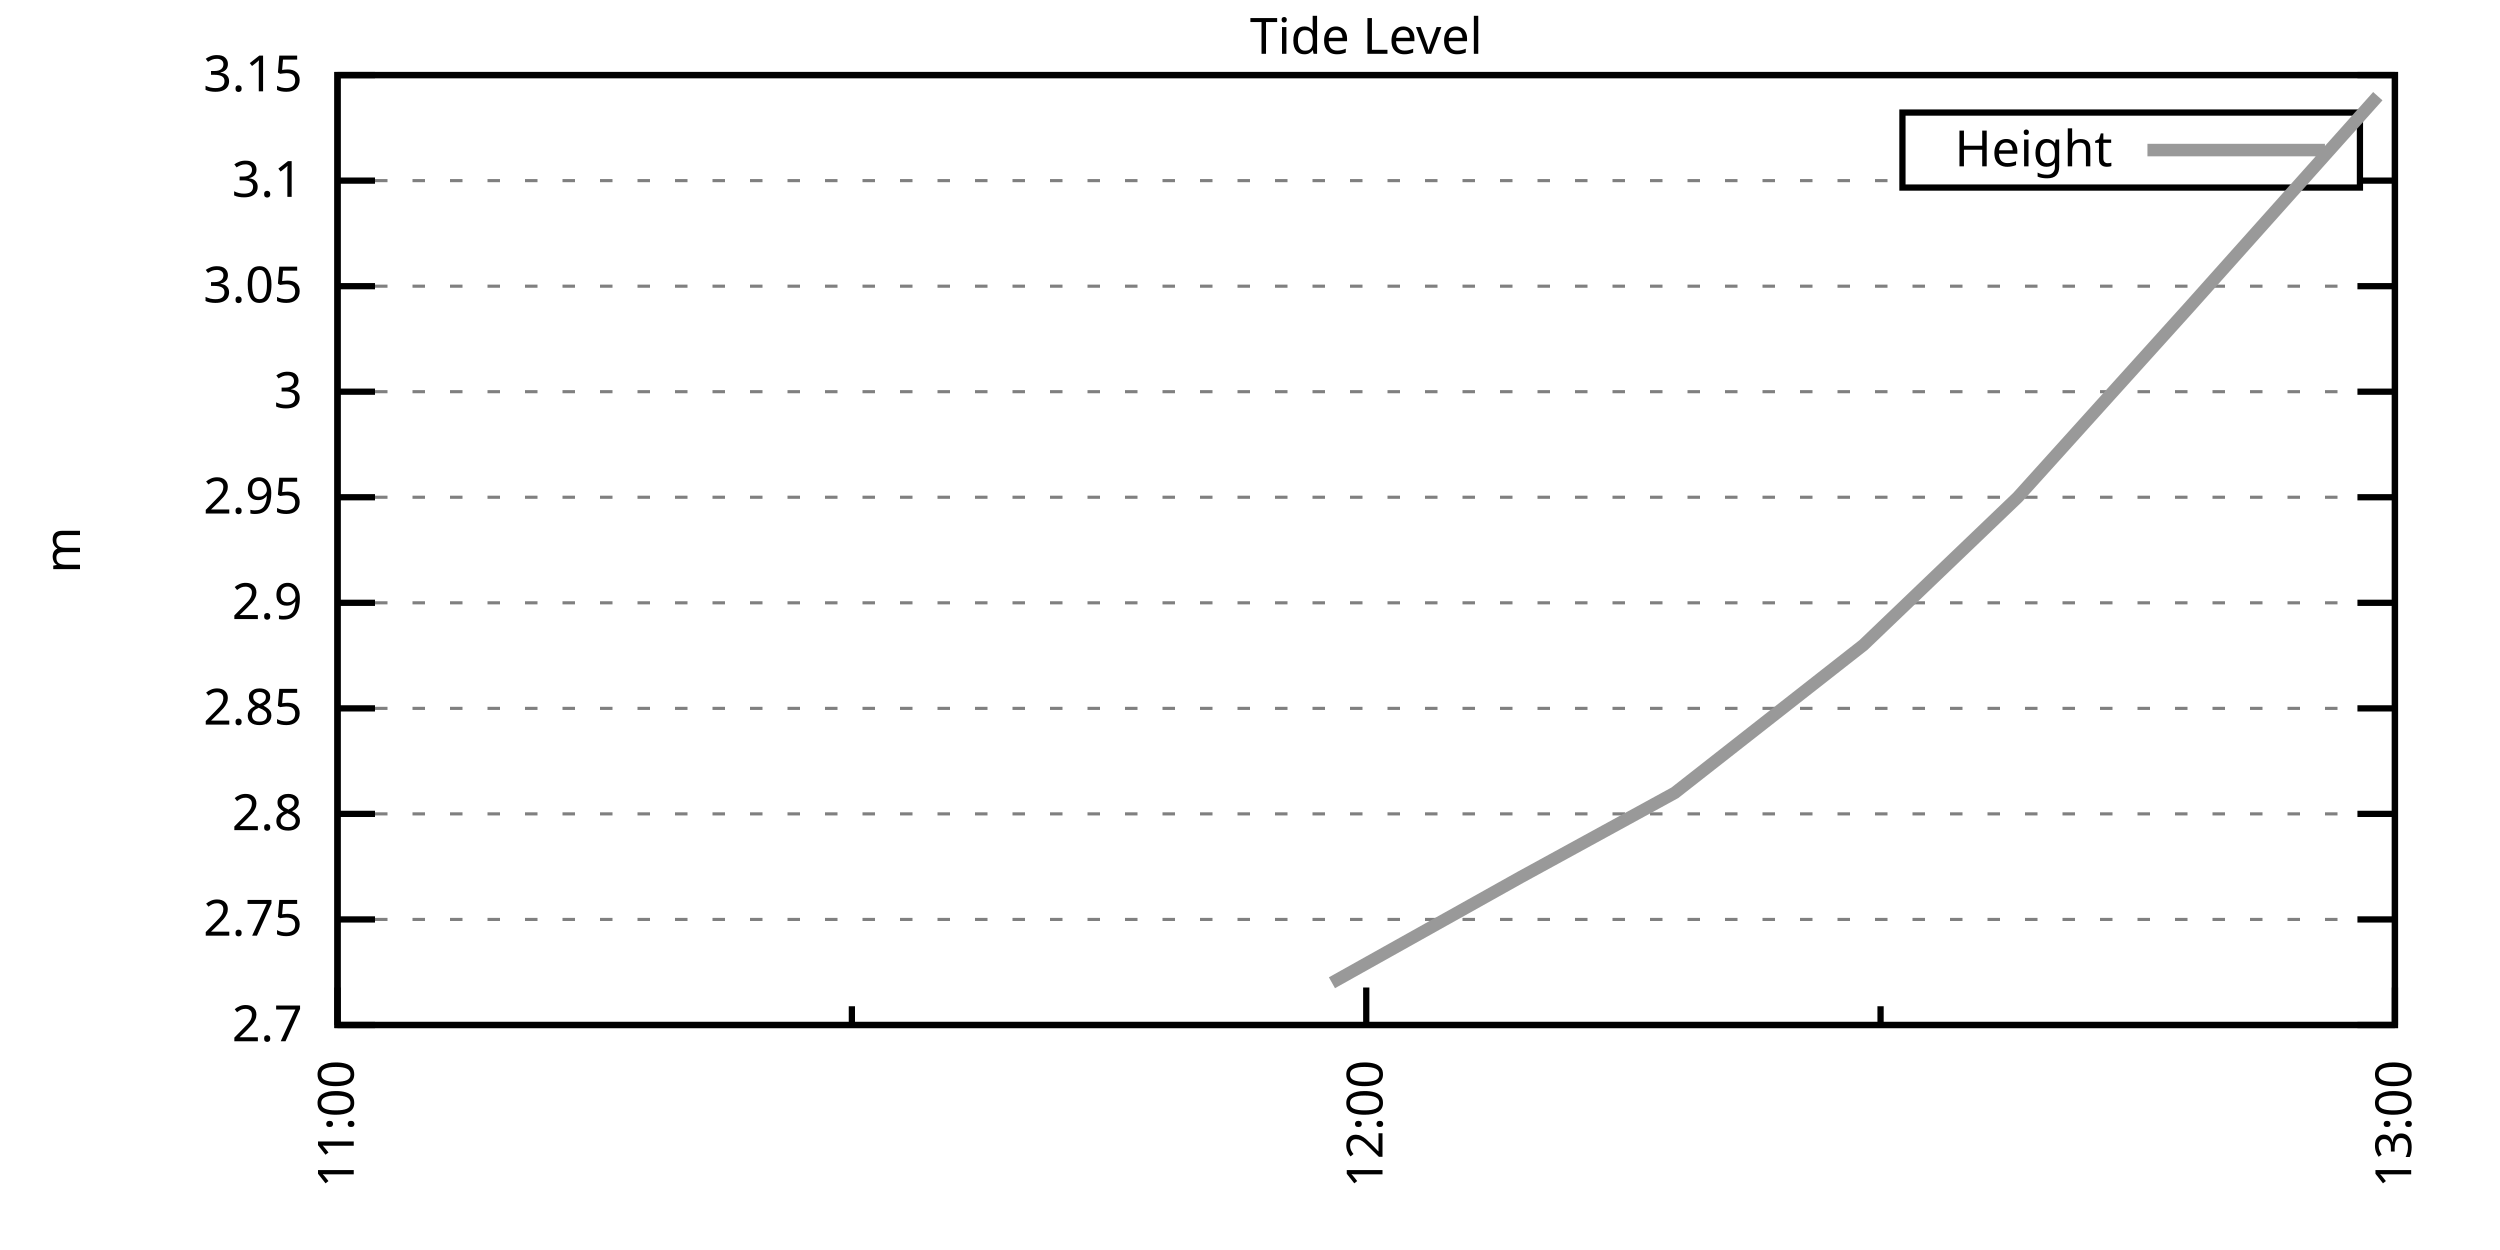
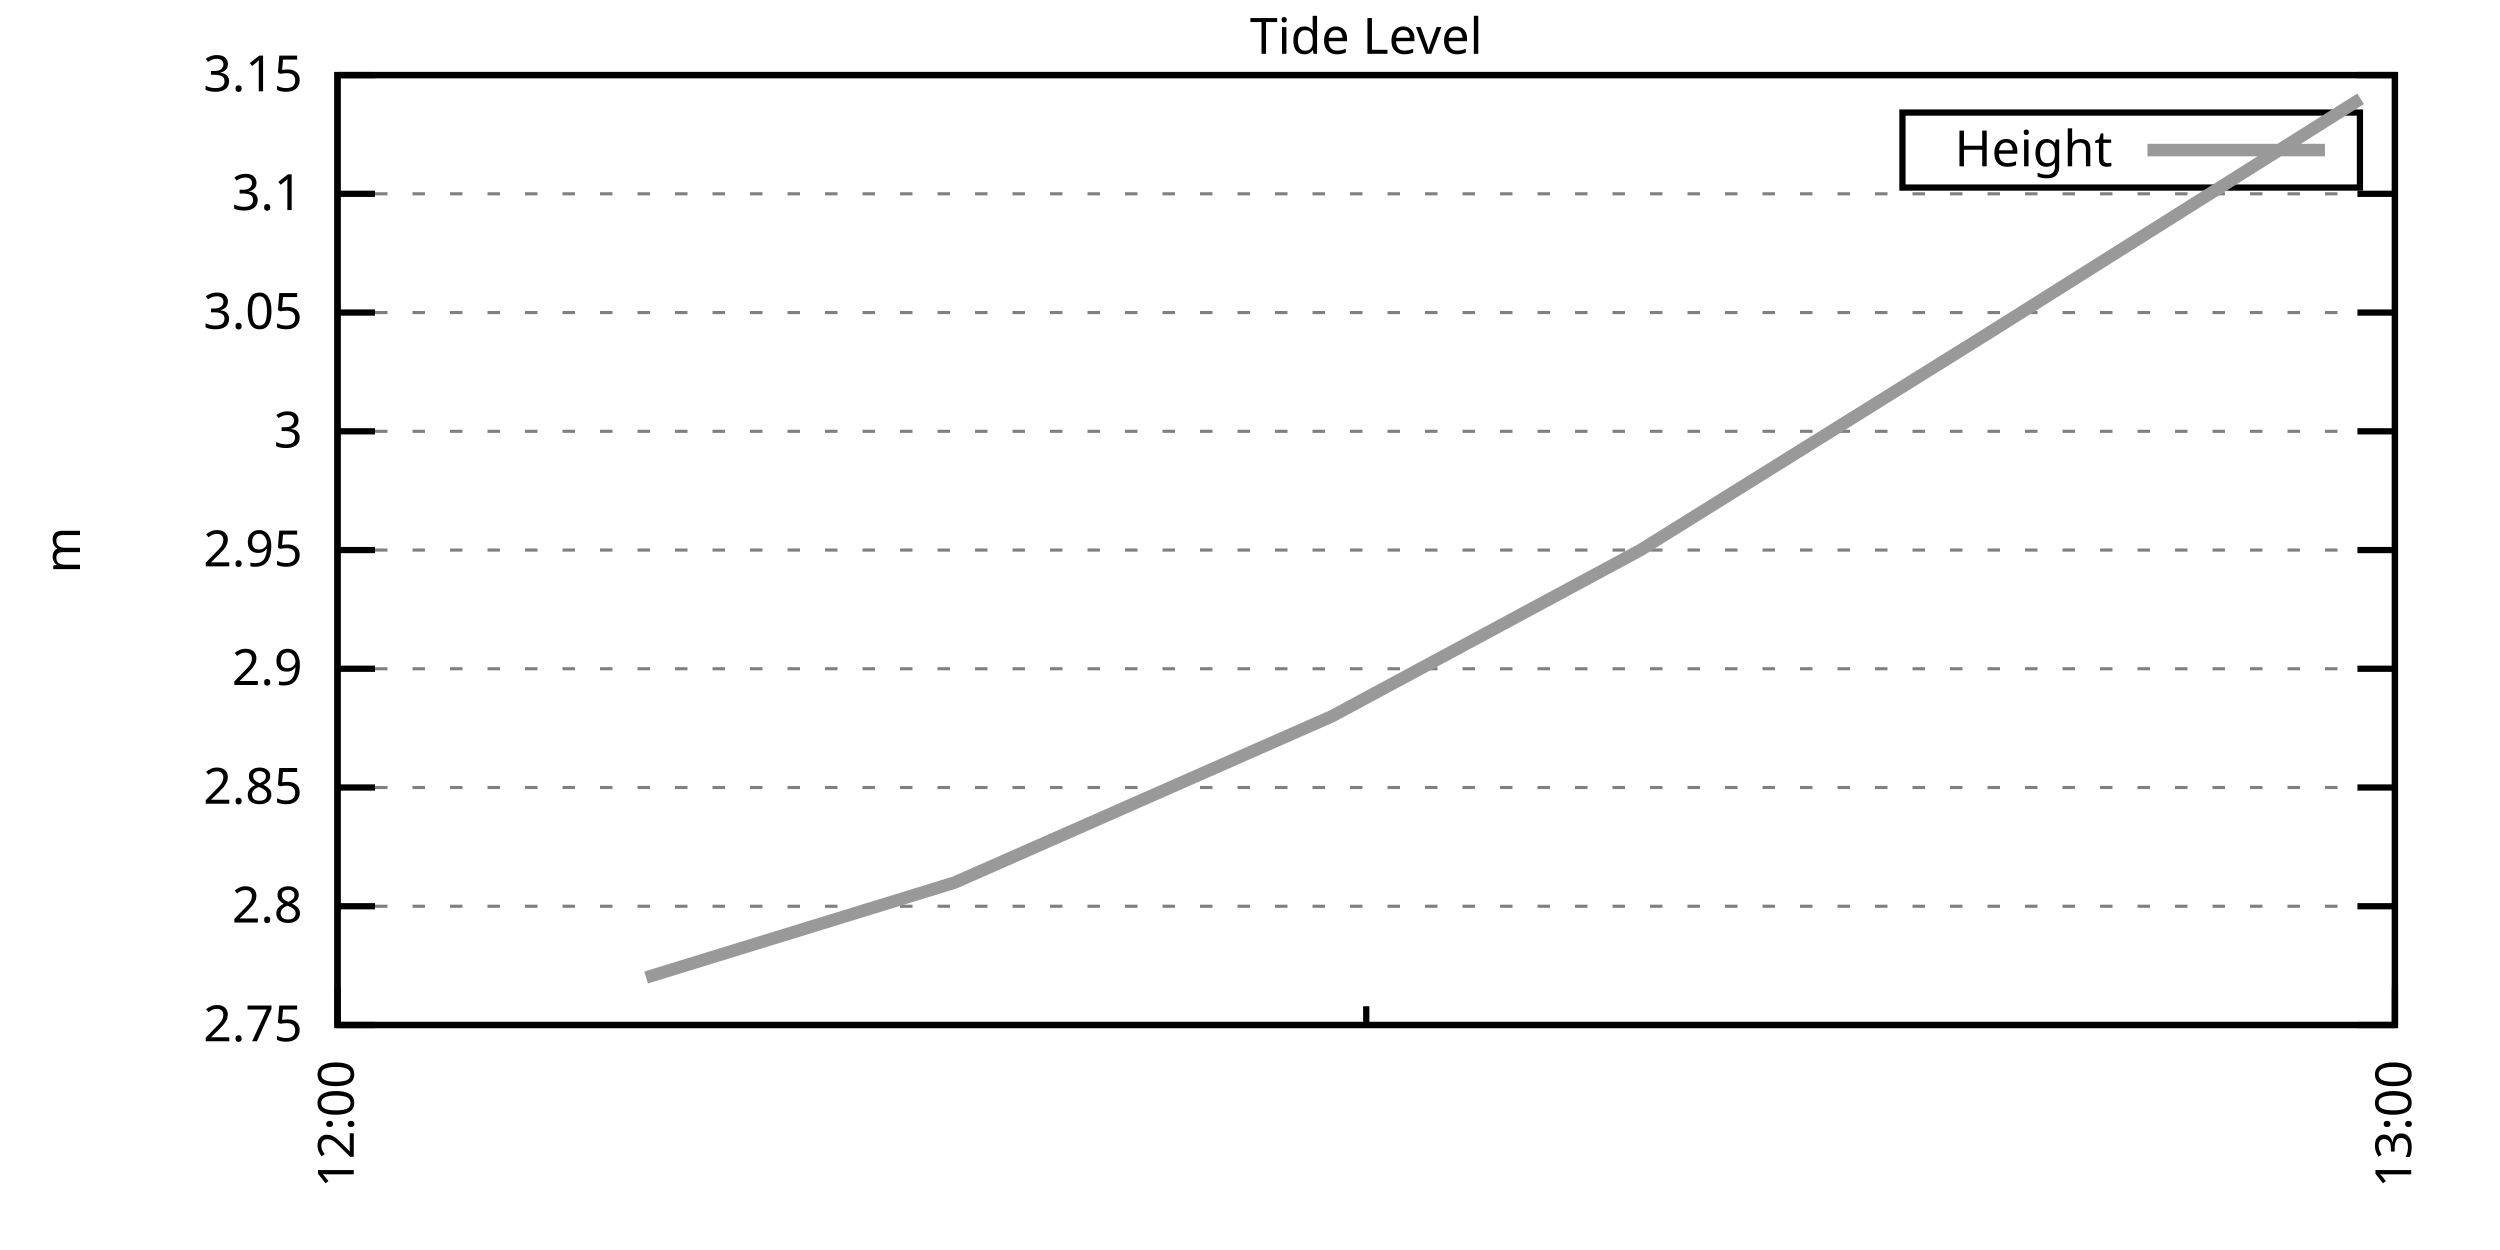
<svg xmlns="http://www.w3.org/2000/svg" xmlns:xlink="http://www.w3.org/1999/xlink" width="400" height="200" viewBox="0 0 400 200">
  <g id="gnuplot_canvas">
    <rect x="0" y="0" width="400" height="200" fill="none" />
    <defs>
      <circle id="gpDot" r="0.5" stroke-width="0.5" stroke="currentColor" />
      <path id="gpPt0" stroke-width="0.333" stroke="currentColor" d="M-1,0 h2 M0,-1 v2" />
      <path id="gpPt1" stroke-width="0.333" stroke="currentColor" d="M-1,-1 L1,1 M1,-1 L-1,1" />
      <path id="gpPt2" stroke-width="0.333" stroke="currentColor" d="M-1,0 L1,0 M0,-1 L0,1 M-1,-1 L1,1 M-1,1 L1,-1" />
      <rect id="gpPt3" stroke-width="0.333" stroke="currentColor" x="-1" y="-1" width="2" height="2" />
      <rect id="gpPt4" stroke-width="0.333" stroke="currentColor" fill="currentColor" x="-1" y="-1" width="2" height="2" />
      <circle id="gpPt5" stroke-width="0.333" stroke="currentColor" cx="0" cy="0" r="1" />
      <use xlink:href="#gpPt5" id="gpPt6" fill="currentColor" stroke="none" />
      <path id="gpPt7" stroke-width="0.333" stroke="currentColor" d="M0,-1.33 L-1.33,0.67 L1.33,0.67 z" />
      <use xlink:href="#gpPt7" id="gpPt8" fill="currentColor" stroke="none" />
      <use xlink:href="#gpPt7" id="gpPt9" stroke="currentColor" transform="rotate(180)" />
      <use xlink:href="#gpPt9" id="gpPt10" fill="currentColor" stroke="none" />
      <use xlink:href="#gpPt3" id="gpPt11" stroke="currentColor" transform="rotate(45)" />
      <use xlink:href="#gpPt11" id="gpPt12" fill="currentColor" stroke="none" />
      <path id="gpPt13" stroke-width="0.333" stroke="currentColor" d="M0,1.330 L1.265,0.411 L0.782,-1.067 L-0.782,-1.076 L-1.265,0.411 z" />
      <use xlink:href="#gpPt13" id="gpPt14" fill="currentColor" stroke="none" />
      <filter id="textbox" filterUnits="objectBoundingBox" x="0" y="0" height="1" width="1">
        <feFlood flood-color="white" flood-opacity="1" result="bgnd" />
        <feComposite in="SourceGraphic" in2="bgnd" operator="atop" />
      </filter>
      <filter id="greybox" filterUnits="objectBoundingBox" x="0" y="0" height="1" width="1">
        <feFlood flood-color="lightgrey" flood-opacity="1" result="grey" />
        <feComposite in="SourceGraphic" in2="grey" operator="atop" />
      </filter>
    </defs>
    <g fill="none" color="white" stroke="currentColor" stroke-width="1.00" stroke-linecap="butt" stroke-linejoin="miter">
</g>
    <g fill="none" color="black" stroke="currentColor" stroke-width="1.00" stroke-linecap="butt" stroke-linejoin="miter">
      <g stroke="none" shape-rendering="crispEdges">
        <polygon fill="rgb(255, 255, 255)" points="54.00,164.00 383.18,164.00 383.18,12.02 54.00,12.02 " />
      </g>
    </g>
    <g fill="none" color="black" stroke="currentColor" stroke-width="1.00" stroke-linecap="butt" stroke-linejoin="miter">
</g>
    <g fill="none" color="black" stroke="black" stroke-width="0.50" stroke-linecap="butt" stroke-linejoin="miter">
</g>
    <g fill="none" color="gray" stroke="currentColor" stroke-width="0.50" stroke-linecap="butt" stroke-linejoin="miter">
      <path stroke="gray" stroke-dasharray="2,4" class="gridline" d="M54.00,164.00 L383.19,164.00  " />
    </g>
    <g fill="none" color="gray" stroke="gray" stroke-width="1.00" stroke-linecap="butt" stroke-linejoin="miter">
</g>
    <g fill="none" color="black" stroke="currentColor" stroke-width="1.00" stroke-linecap="butt" stroke-linejoin="miter">
      <path stroke="black" d="M54.00,164.00 L60.00,164.00 M383.19,164.00 L377.19,164.00  " />
      <g transform="translate(48.40,166.60)" stroke="none" fill="black" font-family="Sans" font-size="8.00" text-anchor="end">
        <text>
-           <tspan font-family="Sans"> 2.7</tspan>
-         </text>
-       </g>
-     </g>
-     <g fill="none" color="black" stroke="currentColor" stroke-width="1.00" stroke-linecap="butt" stroke-linejoin="miter">
- </g>
-     <g fill="none" color="black" stroke="black" stroke-width="0.50" stroke-linecap="butt" stroke-linejoin="miter">
- </g>
-     <g fill="none" color="gray" stroke="currentColor" stroke-width="0.50" stroke-linecap="butt" stroke-linejoin="miter">
-       <path stroke="gray" stroke-dasharray="2,4" class="gridline" d="M54.00,147.11 L383.19,147.11  " />
-     </g>
-     <g fill="none" color="gray" stroke="gray" stroke-width="1.00" stroke-linecap="butt" stroke-linejoin="miter">
- </g>
-     <g fill="none" color="black" stroke="currentColor" stroke-width="1.00" stroke-linecap="butt" stroke-linejoin="miter">
-       <path stroke="black" d="M54.00,147.11 L60.00,147.11 M383.19,147.11 L377.19,147.11  " />
-       <g transform="translate(48.40,149.71)" stroke="none" fill="black" font-family="Sans" font-size="8.00" text-anchor="end">
-         <text>
          <tspan font-family="Sans"> 2.75</tspan>
        </text>
      </g>
    </g>
    <g fill="none" color="black" stroke="currentColor" stroke-width="1.00" stroke-linecap="butt" stroke-linejoin="miter">
</g>
    <g fill="none" color="black" stroke="black" stroke-width="0.50" stroke-linecap="butt" stroke-linejoin="miter">
</g>
    <g fill="none" color="gray" stroke="currentColor" stroke-width="0.50" stroke-linecap="butt" stroke-linejoin="miter">
-       <path stroke="gray" stroke-dasharray="2,4" class="gridline" d="M54.00,130.22 L383.19,130.22  " />
-     </g>
-     <g fill="none" color="gray" stroke="gray" stroke-width="1.00" stroke-linecap="butt" stroke-linejoin="miter">
- </g>
-     <g fill="none" color="black" stroke="currentColor" stroke-width="1.00" stroke-linecap="butt" stroke-linejoin="miter">
-       <path stroke="black" d="M54.00,130.22 L60.00,130.22 M383.19,130.22 L377.19,130.22  " />
-       <g transform="translate(48.40,132.82)" stroke="none" fill="black" font-family="Sans" font-size="8.00" text-anchor="end">
+       <path stroke="gray" stroke-dasharray="2,4" class="gridline" d="M54.00,145.00 L383.19,145.00  " />
+     </g>
+     <g fill="none" color="gray" stroke="gray" stroke-width="1.00" stroke-linecap="butt" stroke-linejoin="miter">
+ </g>
+     <g fill="none" color="black" stroke="currentColor" stroke-width="1.00" stroke-linecap="butt" stroke-linejoin="miter">
+       <path stroke="black" d="M54.00,145.00 L60.00,145.00 M383.19,145.00 L377.19,145.00  " />
+       <g transform="translate(48.40,147.60)" stroke="none" fill="black" font-family="Sans" font-size="8.00" text-anchor="end">
        <text>
          <tspan font-family="Sans"> 2.8</tspan>
        </text>
      </g>
    </g>
    <g fill="none" color="black" stroke="currentColor" stroke-width="1.00" stroke-linecap="butt" stroke-linejoin="miter">
</g>
    <g fill="none" color="black" stroke="black" stroke-width="0.50" stroke-linecap="butt" stroke-linejoin="miter">
</g>
    <g fill="none" color="gray" stroke="currentColor" stroke-width="0.50" stroke-linecap="butt" stroke-linejoin="miter">
-       <path stroke="gray" stroke-dasharray="2,4" class="gridline" d="M54.00,113.34 L383.19,113.34  " />
-     </g>
-     <g fill="none" color="gray" stroke="gray" stroke-width="1.00" stroke-linecap="butt" stroke-linejoin="miter">
- </g>
-     <g fill="none" color="black" stroke="currentColor" stroke-width="1.00" stroke-linecap="butt" stroke-linejoin="miter">
-       <path stroke="black" d="M54.00,113.34 L60.00,113.34 M383.19,113.34 L377.19,113.34  " />
-       <g transform="translate(48.40,115.94)" stroke="none" fill="black" font-family="Sans" font-size="8.00" text-anchor="end">
+       <path stroke="gray" stroke-dasharray="2,4" class="gridline" d="M54.00,126.00 L383.19,126.00  " />
+     </g>
+     <g fill="none" color="gray" stroke="gray" stroke-width="1.00" stroke-linecap="butt" stroke-linejoin="miter">
+ </g>
+     <g fill="none" color="black" stroke="currentColor" stroke-width="1.00" stroke-linecap="butt" stroke-linejoin="miter">
+       <path stroke="black" d="M54.00,126.00 L60.00,126.00 M383.19,126.00 L377.19,126.00  " />
+       <g transform="translate(48.40,128.60)" stroke="none" fill="black" font-family="Sans" font-size="8.00" text-anchor="end">
        <text>
          <tspan font-family="Sans"> 2.85</tspan>
        </text>
      </g>
    </g>
    <g fill="none" color="black" stroke="currentColor" stroke-width="1.00" stroke-linecap="butt" stroke-linejoin="miter">
</g>
    <g fill="none" color="black" stroke="black" stroke-width="0.50" stroke-linecap="butt" stroke-linejoin="miter">
</g>
    <g fill="none" color="gray" stroke="currentColor" stroke-width="0.50" stroke-linecap="butt" stroke-linejoin="miter">
-       <path stroke="gray" stroke-dasharray="2,4" class="gridline" d="M54.00,96.45 L383.19,96.45  " />
-     </g>
-     <g fill="none" color="gray" stroke="gray" stroke-width="1.00" stroke-linecap="butt" stroke-linejoin="miter">
- </g>
-     <g fill="none" color="black" stroke="currentColor" stroke-width="1.00" stroke-linecap="butt" stroke-linejoin="miter">
-       <path stroke="black" d="M54.00,96.45 L60.00,96.45 M383.19,96.45 L377.19,96.45  " />
-       <g transform="translate(48.40,99.05)" stroke="none" fill="black" font-family="Sans" font-size="8.00" text-anchor="end">
+       <path stroke="gray" stroke-dasharray="2,4" class="gridline" d="M54.00,107.00 L383.19,107.00  " />
+     </g>
+     <g fill="none" color="gray" stroke="gray" stroke-width="1.00" stroke-linecap="butt" stroke-linejoin="miter">
+ </g>
+     <g fill="none" color="black" stroke="currentColor" stroke-width="1.00" stroke-linecap="butt" stroke-linejoin="miter">
+       <path stroke="black" d="M54.00,107.00 L60.00,107.00 M383.19,107.00 L377.19,107.00  " />
+       <g transform="translate(48.40,109.60)" stroke="none" fill="black" font-family="Sans" font-size="8.00" text-anchor="end">
        <text>
          <tspan font-family="Sans"> 2.9</tspan>
        </text>
      </g>
    </g>
    <g fill="none" color="black" stroke="currentColor" stroke-width="1.00" stroke-linecap="butt" stroke-linejoin="miter">
</g>
    <g fill="none" color="black" stroke="black" stroke-width="0.50" stroke-linecap="butt" stroke-linejoin="miter">
</g>
    <g fill="none" color="gray" stroke="currentColor" stroke-width="0.50" stroke-linecap="butt" stroke-linejoin="miter">
-       <path stroke="gray" stroke-dasharray="2,4" class="gridline" d="M54.00,79.56 L383.19,79.56  " />
-     </g>
-     <g fill="none" color="gray" stroke="gray" stroke-width="1.00" stroke-linecap="butt" stroke-linejoin="miter">
- </g>
-     <g fill="none" color="black" stroke="currentColor" stroke-width="1.00" stroke-linecap="butt" stroke-linejoin="miter">
-       <path stroke="black" d="M54.00,79.56 L60.00,79.56 M383.19,79.56 L377.19,79.56  " />
-       <g transform="translate(48.40,82.16)" stroke="none" fill="black" font-family="Sans" font-size="8.00" text-anchor="end">
+       <path stroke="gray" stroke-dasharray="2,4" class="gridline" d="M54.00,88.01 L383.19,88.01  " />
+     </g>
+     <g fill="none" color="gray" stroke="gray" stroke-width="1.00" stroke-linecap="butt" stroke-linejoin="miter">
+ </g>
+     <g fill="none" color="black" stroke="currentColor" stroke-width="1.00" stroke-linecap="butt" stroke-linejoin="miter">
+       <path stroke="black" d="M54.00,88.01 L60.00,88.01 M383.19,88.01 L377.19,88.01  " />
+       <g transform="translate(48.40,90.61)" stroke="none" fill="black" font-family="Sans" font-size="8.00" text-anchor="end">
        <text>
          <tspan font-family="Sans"> 2.95</tspan>
        </text>
      </g>
    </g>
    <g fill="none" color="black" stroke="currentColor" stroke-width="1.00" stroke-linecap="butt" stroke-linejoin="miter">
</g>
    <g fill="none" color="black" stroke="black" stroke-width="0.50" stroke-linecap="butt" stroke-linejoin="miter">
</g>
    <g fill="none" color="gray" stroke="currentColor" stroke-width="0.50" stroke-linecap="butt" stroke-linejoin="miter">
-       <path stroke="gray" stroke-dasharray="2,4" class="gridline" d="M54.00,62.67 L383.19,62.67  " />
-     </g>
-     <g fill="none" color="gray" stroke="gray" stroke-width="1.00" stroke-linecap="butt" stroke-linejoin="miter">
- </g>
-     <g fill="none" color="black" stroke="currentColor" stroke-width="1.00" stroke-linecap="butt" stroke-linejoin="miter">
-       <path stroke="black" d="M54.00,62.67 L60.00,62.67 M383.19,62.67 L377.19,62.67  " />
-       <g transform="translate(48.40,65.27)" stroke="none" fill="black" font-family="Sans" font-size="8.00" text-anchor="end">
+       <path stroke="gray" stroke-dasharray="2,4" class="gridline" d="M54.00,69.01 L383.19,69.01  " />
+     </g>
+     <g fill="none" color="gray" stroke="gray" stroke-width="1.00" stroke-linecap="butt" stroke-linejoin="miter">
+ </g>
+     <g fill="none" color="black" stroke="currentColor" stroke-width="1.00" stroke-linecap="butt" stroke-linejoin="miter">
+       <path stroke="black" d="M54.00,69.01 L60.00,69.01 M383.19,69.01 L377.19,69.01  " />
+       <g transform="translate(48.40,71.61)" stroke="none" fill="black" font-family="Sans" font-size="8.00" text-anchor="end">
        <text>
          <tspan font-family="Sans"> 3</tspan>
        </text>
      </g>
    </g>
    <g fill="none" color="black" stroke="currentColor" stroke-width="1.00" stroke-linecap="butt" stroke-linejoin="miter">
</g>
    <g fill="none" color="black" stroke="black" stroke-width="0.50" stroke-linecap="butt" stroke-linejoin="miter">
</g>
    <g fill="none" color="gray" stroke="currentColor" stroke-width="0.50" stroke-linecap="butt" stroke-linejoin="miter">
-       <path stroke="gray" stroke-dasharray="2,4" class="gridline" d="M54.00,45.79 L383.19,45.79  " />
-     </g>
-     <g fill="none" color="gray" stroke="gray" stroke-width="1.00" stroke-linecap="butt" stroke-linejoin="miter">
- </g>
-     <g fill="none" color="black" stroke="currentColor" stroke-width="1.00" stroke-linecap="butt" stroke-linejoin="miter">
-       <path stroke="black" d="M54.00,45.79 L60.00,45.79 M383.19,45.79 L377.19,45.79  " />
-       <g transform="translate(48.40,48.39)" stroke="none" fill="black" font-family="Sans" font-size="8.00" text-anchor="end">
+       <path stroke="gray" stroke-dasharray="2,4" class="gridline" d="M54.00,50.01 L383.19,50.01  " />
+     </g>
+     <g fill="none" color="gray" stroke="gray" stroke-width="1.00" stroke-linecap="butt" stroke-linejoin="miter">
+ </g>
+     <g fill="none" color="black" stroke="currentColor" stroke-width="1.00" stroke-linecap="butt" stroke-linejoin="miter">
+       <path stroke="black" d="M54.00,50.01 L60.00,50.01 M383.19,50.01 L377.19,50.01  " />
+       <g transform="translate(48.40,52.61)" stroke="none" fill="black" font-family="Sans" font-size="8.00" text-anchor="end">
        <text>
          <tspan font-family="Sans"> 3.05</tspan>
        </text>
      </g>
    </g>
    <g fill="none" color="black" stroke="currentColor" stroke-width="1.00" stroke-linecap="butt" stroke-linejoin="miter">
</g>
    <g fill="none" color="black" stroke="black" stroke-width="0.50" stroke-linecap="butt" stroke-linejoin="miter">
</g>
    <g fill="none" color="gray" stroke="currentColor" stroke-width="0.50" stroke-linecap="butt" stroke-linejoin="miter">
-       <path stroke="gray" stroke-dasharray="2,4" class="gridline" d="M54.00,28.90 L304.39,28.90 M377.59,28.90 L383.19,28.90  " />
-     </g>
-     <g fill="none" color="gray" stroke="gray" stroke-width="1.00" stroke-linecap="butt" stroke-linejoin="miter">
- </g>
-     <g fill="none" color="black" stroke="currentColor" stroke-width="1.00" stroke-linecap="butt" stroke-linejoin="miter">
-       <path stroke="black" d="M54.00,28.90 L60.00,28.90 M383.19,28.90 L377.19,28.90  " />
-       <g transform="translate(48.40,31.50)" stroke="none" fill="black" font-family="Sans" font-size="8.00" text-anchor="end">
+       <path stroke="gray" stroke-dasharray="2,4" class="gridline" d="M54.00,31.01 L383.19,31.01  " />
+     </g>
+     <g fill="none" color="gray" stroke="gray" stroke-width="1.00" stroke-linecap="butt" stroke-linejoin="miter">
+ </g>
+     <g fill="none" color="black" stroke="currentColor" stroke-width="1.00" stroke-linecap="butt" stroke-linejoin="miter">
+       <path stroke="black" d="M54.00,31.01 L60.00,31.01 M383.19,31.01 L377.19,31.01  " />
+       <g transform="translate(48.40,33.61)" stroke="none" fill="black" font-family="Sans" font-size="8.00" text-anchor="end">
        <text>
          <tspan font-family="Sans"> 3.1</tspan>
        </text>
      </g>
    </g>
    <g fill="none" color="black" stroke="currentColor" stroke-width="1.00" stroke-linecap="butt" stroke-linejoin="miter">
</g>
    <g fill="none" color="black" stroke="black" stroke-width="0.50" stroke-linecap="butt" stroke-linejoin="miter">
</g>
    <g fill="none" color="gray" stroke="currentColor" stroke-width="0.50" stroke-linecap="butt" stroke-linejoin="miter">
      <path stroke="gray" stroke-dasharray="2,4" class="gridline" d="M54.00,12.01 L383.19,12.01  " />
    </g>
    <g fill="none" color="gray" stroke="gray" stroke-width="1.00" stroke-linecap="butt" stroke-linejoin="miter">
</g>
    <g fill="none" color="black" stroke="currentColor" stroke-width="1.00" stroke-linecap="butt" stroke-linejoin="miter">
      <path stroke="black" d="M54.00,12.01 L60.00,12.01 M383.19,12.01 L377.19,12.01  " />
      <g transform="translate(48.40,14.61)" stroke="none" fill="black" font-family="Sans" font-size="8.00" text-anchor="end">
        <text>
          <tspan font-family="Sans"> 3.15</tspan>
        </text>
      </g>
    </g>
    <g fill="none" color="black" stroke="currentColor" stroke-width="1.00" stroke-linecap="butt" stroke-linejoin="miter">
      <path stroke="black" d="M54.00,164.00 L54.00,158.00  " />
      <g transform="translate(56.60,169.60) rotate(270)" stroke="none" fill="black" font-family="Sans" font-size="8.00" text-anchor="end">
        <text>
-           <tspan font-family="Sans">11:00</tspan>
-         </text>
-       </g>
-     </g>
-     <g fill="none" color="black" stroke="currentColor" stroke-width="1.00" stroke-linecap="butt" stroke-linejoin="miter">
-       <path stroke="black" d="M136.30,164.00 L136.30,161.00 M218.60,164.00 L218.60,158.00  " />
-       <g transform="translate(221.20,169.60) rotate(270)" stroke="none" fill="black" font-family="Sans" font-size="8.00" text-anchor="end">
-         <text>
          <tspan font-family="Sans">12:00</tspan>
        </text>
      </g>
    </g>
    <g fill="none" color="black" stroke="currentColor" stroke-width="1.00" stroke-linecap="butt" stroke-linejoin="miter">
-       <path stroke="black" d="M300.89,164.00 L300.89,161.00 M383.19,164.00 L383.19,158.00  " />
+       <path stroke="black" d="M218.60,164.00 L218.60,161.00 M383.19,164.00 L383.19,158.00  " />
      <g transform="translate(385.79,169.60) rotate(270)" stroke="none" fill="black" font-family="Sans" font-size="8.00" text-anchor="end">
        <text>
          <tspan font-family="Sans">13:00</tspan>
        </text>
      </g>
    </g>
    <g fill="none" color="black" stroke="currentColor" stroke-width="1.00" stroke-linecap="butt" stroke-linejoin="miter">
</g>
    <g fill="none" color="black" stroke="currentColor" stroke-width="1.00" stroke-linecap="butt" stroke-linejoin="miter">
      <path stroke="black" d="M54.00,12.01 L54.00,164.00 L383.19,164.00 L383.19,12.01 L54.00,12.01 Z  " />
    </g>
    <g fill="none" color="black" stroke="currentColor" stroke-width="1.00" stroke-linecap="butt" stroke-linejoin="miter">
      <g transform="translate(12.80,88.01) rotate(270)" stroke="none" fill="black" font-family="Sans" font-size="8.00" text-anchor="middle">
        <text>
          <tspan font-family="Sans">m</tspan>
        </text>
      </g>
    </g>
    <g fill="none" color="black" stroke="currentColor" stroke-width="1.00" stroke-linecap="butt" stroke-linejoin="miter">
</g>
    <g fill="none" color="black" stroke="currentColor" stroke-width="1.00" stroke-linecap="butt" stroke-linejoin="miter">
      <path stroke="black" d="M304.39,30.01 L304.39,18.01 L377.59,18.01 L377.59,30.01 L304.39,30.01 Z  " />
    </g>
    <g id="Tide_level_plot_1">
      <g fill="none" color="white" stroke="black" stroke-width="2.00" stroke-linecap="butt" stroke-linejoin="miter">
</g>
      <g fill="none" color="black" stroke="currentColor" stroke-width="2.00" stroke-linecap="butt" stroke-linejoin="miter">
        <g transform="translate(337.99,26.61)" stroke="none" fill="black" font-family="Sans" font-size="8.00" text-anchor="end">
          <text>
            <tspan font-family="Sans">Height</tspan>
          </text>
        </g>
      </g>
      <g fill="none" color="black" stroke="currentColor" stroke-width="2.00" stroke-linecap="butt" stroke-linejoin="miter">
-         <path stroke="rgb(153, 153, 153)" d="M343.59,24.01 L371.99,24.01 M213.11,157.24 L243.28,140.36 L267.97,126.85 L298.15,103.20 L322.84,79.56 L350.27,49.16   L380.45,15.39  " />
+         <path stroke="rgb(153, 153, 153)" d="M343.59,24.01 L371.99,24.01 M103.38,156.40 L152.76,141.20 L213.11,114.60 L262.49,88.00 L317.35,53.81 L377.70,15.81    " />
      </g>
    </g>
    <g fill="none" color="black" stroke="currentColor" stroke-width="2.00" stroke-linecap="butt" stroke-linejoin="miter">
</g>
    <g fill="none" color="black" stroke="black" stroke-width="1.00" stroke-linecap="butt" stroke-linejoin="miter">
</g>
    <g fill="none" color="black" stroke="currentColor" stroke-width="1.00" stroke-linecap="butt" stroke-linejoin="miter">
      <path stroke="black" d="M54.00,12.01 L54.00,164.00 L383.19,164.00 L383.19,12.01 L54.00,12.01 Z  " />
    </g>
    <g fill="none" color="black" stroke="currentColor" stroke-width="1.00" stroke-linecap="butt" stroke-linejoin="miter">
      <g transform="translate(218.59,8.61)" stroke="none" fill="black" font-family="Sans" font-size="8.00" text-anchor="middle">
        <text>
          <tspan font-family="Sans">Tide Level</tspan>
        </text>
      </g>
    </g>
    <g fill="none" color="black" stroke="currentColor" stroke-width="1.00" stroke-linecap="butt" stroke-linejoin="miter">
</g>
  </g>
</svg>
